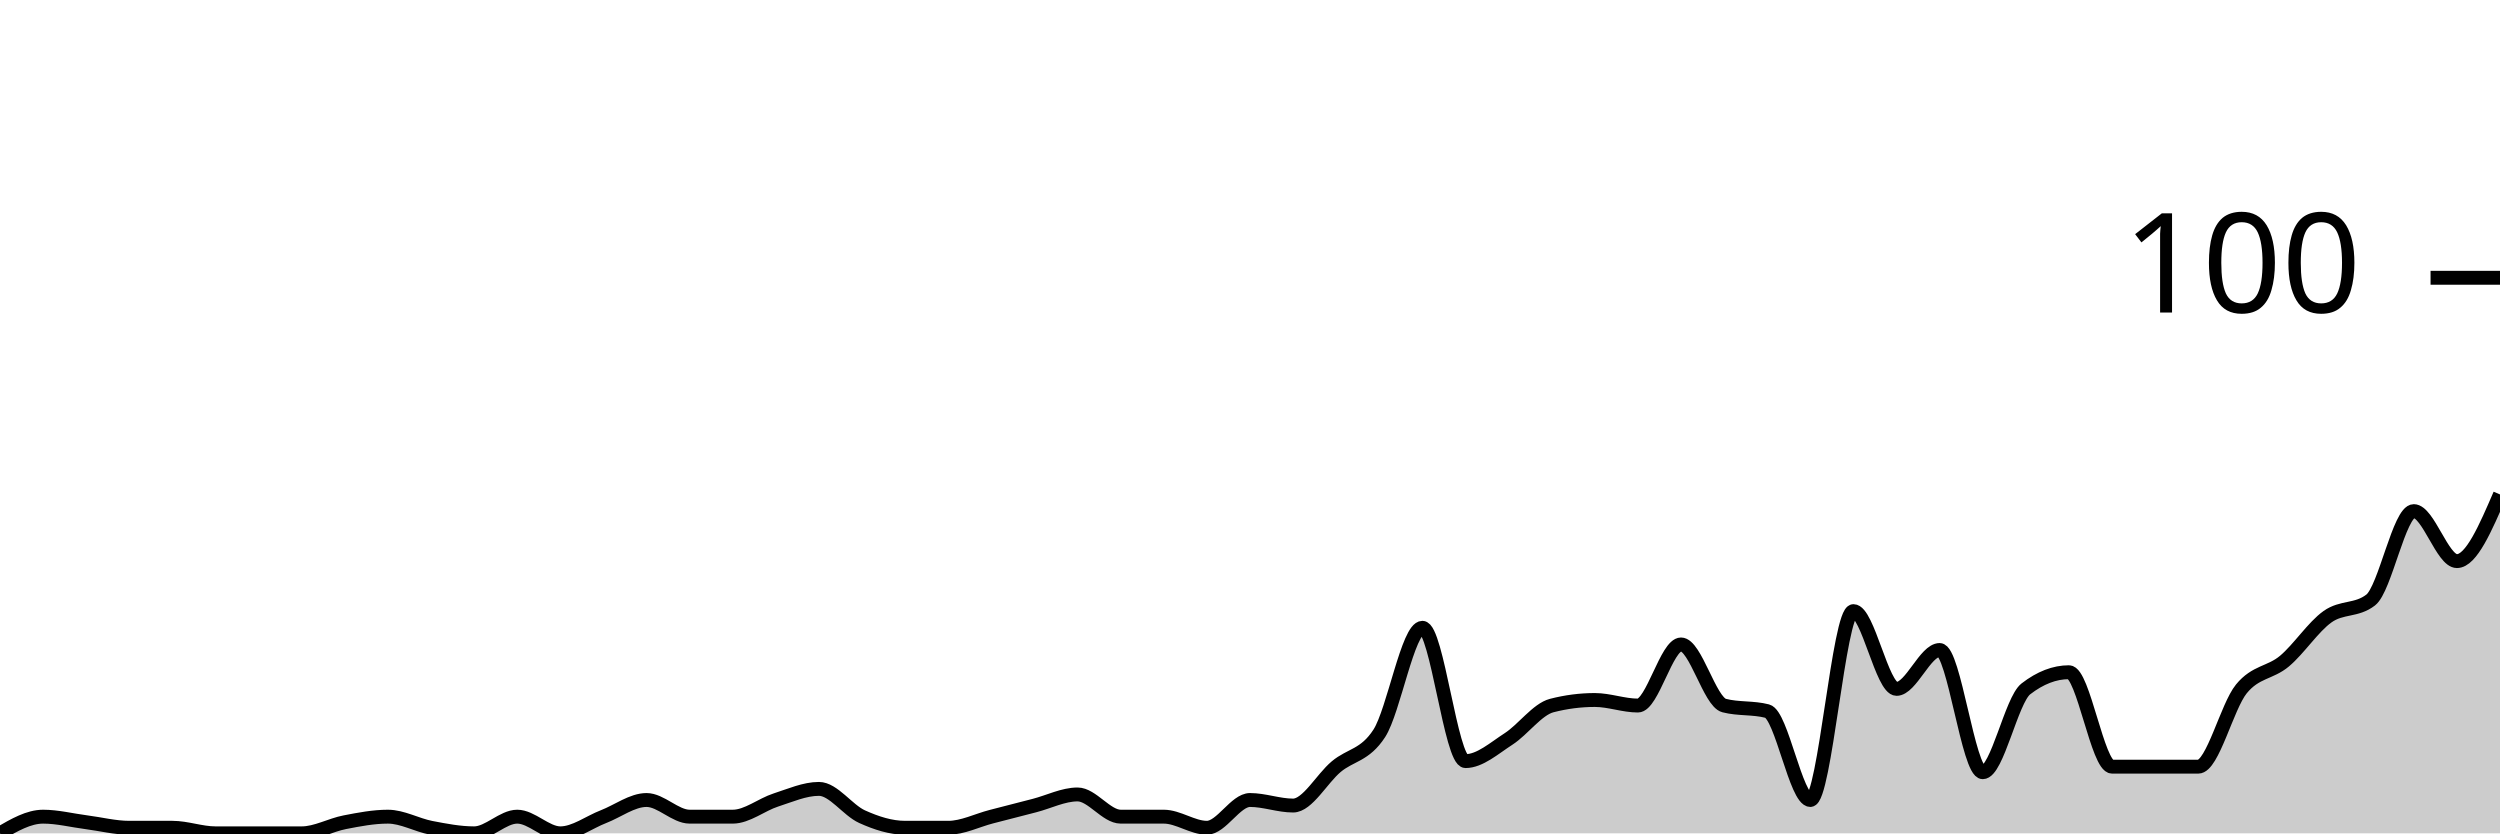
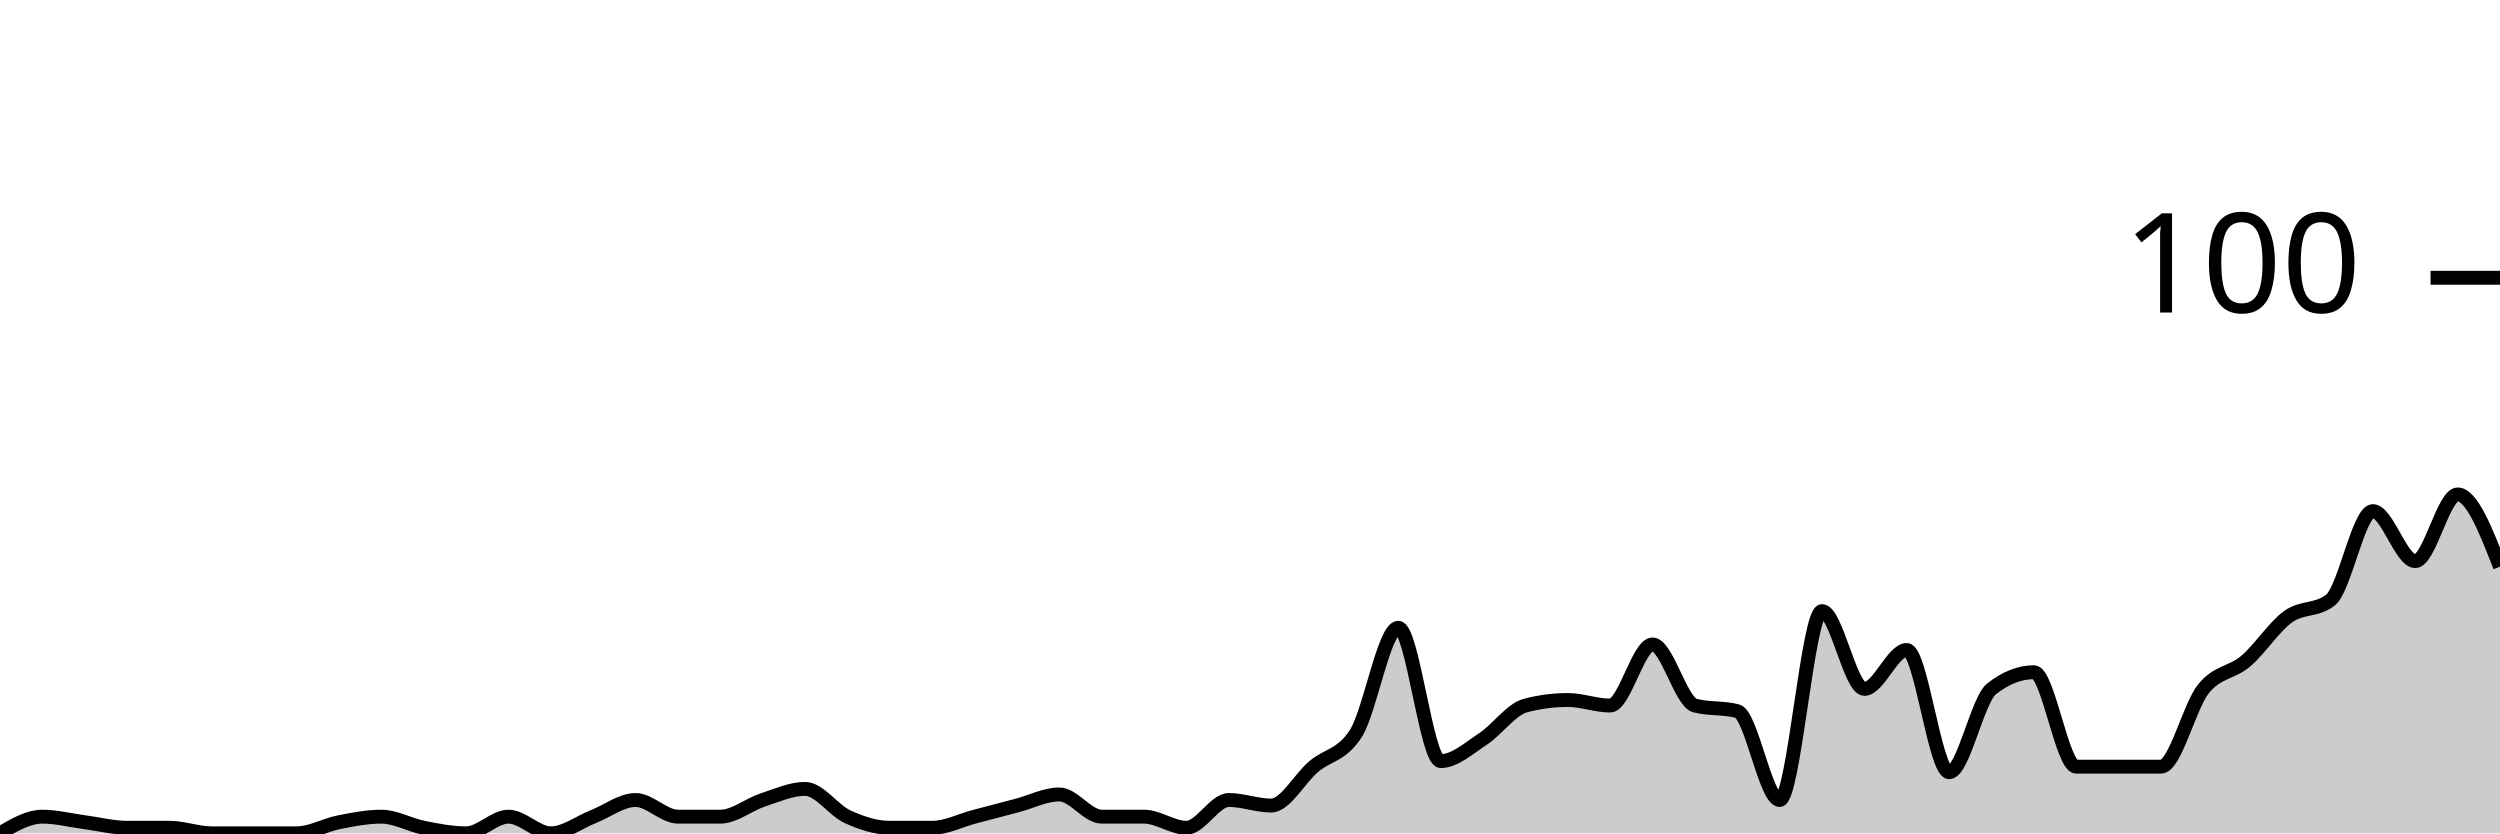
<svg xmlns="http://www.w3.org/2000/svg" viewBox="0 0 180 60">
  <g transform="translate(0,20)">
-     <path class="area" fill="rgba(0, 0, 0, 0.2)" d="M0,40C1.034,39.4,2.069,38.8,3.103,38.8C4.138,38.8,5.172,39.067,6.207,39.2C7.241,39.333,8.276,39.6,9.31,39.6C10.345,39.6,11.379,39.6,12.414,39.6C13.448,39.6,14.483,40,15.517,40C16.552,40,17.586,40,18.621,40C19.655,40,20.69,40,21.724,40C22.759,40,23.793,39.4,24.828,39.2C25.862,39,26.897,38.8,27.931,38.8C28.966,38.8,30,39.4,31.034,39.6C32.069,39.8,33.103,40,34.138,40C35.172,40,36.207,38.8,37.241,38.8C38.276,38.8,39.31,40,40.345,40C41.379,40,42.414,39.2,43.448,38.8C44.483,38.4,45.517,37.6,46.552,37.6C47.586,37.6,48.621,38.8,49.655,38.8C50.69,38.8,51.724,38.8,52.759,38.8C53.793,38.8,54.828,37.933,55.862,37.6C56.897,37.267,57.931,36.8,58.966,36.8C60,36.8,61.034,38.333,62.069,38.8C63.103,39.267,64.138,39.6,65.172,39.6C66.207,39.6,67.241,39.6,68.276,39.6C69.31,39.6,70.345,39.067,71.379,38.8C72.414,38.533,73.448,38.267,74.483,38C75.517,37.733,76.552,37.2,77.586,37.2C78.621,37.2,79.655,38.8,80.69,38.8C81.724,38.8,82.759,38.8,83.793,38.8C84.828,38.8,85.862,39.6,86.897,39.6C87.931,39.6,88.966,37.6,90,37.6C91.034,37.6,92.069,38,93.103,38C94.138,38,95.172,36.067,96.207,35.2C97.241,34.333,98.276,34.4,99.31,32.8C100.345,31.2,101.379,25.2,102.414,25.2C103.448,25.2,104.483,34.8,105.517,34.8C106.552,34.8,107.586,33.867,108.621,33.2C109.655,32.533,110.69,31.067,111.724,30.8C112.759,30.533,113.793,30.4,114.828,30.4C115.862,30.4,116.897,30.8,117.931,30.8C118.966,30.8,120,26.4,121.034,26.4C122.069,26.4,123.103,30.533,124.138,30.8C125.172,31.067,126.207,30.933,127.241,31.2C128.276,31.467,129.31,37.6,130.345,37.6C131.379,37.6,132.414,24,133.448,24C134.483,24,135.517,29.6,136.552,29.6C137.586,29.6,138.621,26.8,139.655,26.8C140.69,26.8,141.724,35.6,142.759,35.6C143.793,35.6,144.828,30.4,145.862,29.6C146.897,28.8,147.931,28.4,148.966,28.4C150,28.4,151.034,35.2,152.069,35.2C153.103,35.2,154.138,35.2,155.172,35.2C156.207,35.2,157.241,35.2,158.276,35.2C159.31,35.2,160.345,30.867,161.379,29.6C162.414,28.333,163.448,28.467,164.483,27.6C165.517,26.733,166.552,25.133,167.586,24.4C168.621,23.667,169.655,24,170.69,23.2C171.724,22.4,172.759,16.8,173.793,16.8C174.828,16.8,175.862,20.4,176.897,20.4C177.931,20.4,178.966,18,180,15.6L180,40C178.966,40,177.931,40,176.897,40C175.862,40,174.828,40,173.793,40C172.759,40,171.724,40,170.69,40C169.655,40,168.621,40,167.586,40C166.552,40,165.517,40,164.483,40C163.448,40,162.414,40,161.379,40C160.345,40,159.31,40,158.276,40C157.241,40,156.207,40,155.172,40C154.138,40,153.103,40,152.069,40C151.034,40,150,40,148.966,40C147.931,40,146.897,40,145.862,40C144.828,40,143.793,40,142.759,40C141.724,40,140.69,40,139.655,40C138.621,40,137.586,40,136.552,40C135.517,40,134.483,40,133.448,40C132.414,40,131.379,40,130.345,40C129.31,40,128.276,40,127.241,40C126.207,40,125.172,40,124.138,40C123.103,40,122.069,40,121.034,40C120,40,118.966,40,117.931,40C116.897,40,115.862,40,114.828,40C113.793,40,112.759,40,111.724,40C110.69,40,109.655,40,108.621,40C107.586,40,106.552,40,105.517,40C104.483,40,103.448,40,102.414,40C101.379,40,100.345,40,99.31,40C98.276,40,97.241,40,96.207,40C95.172,40,94.138,40,93.103,40C92.069,40,91.034,40,90,40C88.966,40,87.931,40,86.897,40C85.862,40,84.828,40,83.793,40C82.759,40,81.724,40,80.69,40C79.655,40,78.621,40,77.586,40C76.552,40,75.517,40,74.483,40C73.448,40,72.414,40,71.379,40C70.345,40,69.31,40,68.276,40C67.241,40,66.207,40,65.172,40C64.138,40,63.103,40,62.069,40C61.034,40,60,40,58.966,40C57.931,40,56.897,40,55.862,40C54.828,40,53.793,40,52.759,40C51.724,40,50.69,40,49.655,40C48.621,40,47.586,40,46.552,40C45.517,40,44.483,40,43.448,40C42.414,40,41.379,40,40.345,40C39.31,40,38.276,40,37.241,40C36.207,40,35.172,40,34.138,40C33.103,40,32.069,40,31.034,40C30,40,28.966,40,27.931,40C26.897,40,25.862,40,24.828,40C23.793,40,22.759,40,21.724,40C20.69,40,19.655,40,18.621,40C17.586,40,16.552,40,15.517,40C14.483,40,13.448,40,12.414,40C11.379,40,10.345,40,9.31,40C8.276,40,7.241,40,6.207,40C5.172,40,4.138,40,3.103,40C2.069,40,1.034,40,0,40Z" />
-     <path class="line" stroke="black" fill="none" d="M0,40C1.034,39.4,2.069,38.8,3.103,38.8C4.138,38.8,5.172,39.067,6.207,39.2C7.241,39.333,8.276,39.6,9.31,39.6C10.345,39.6,11.379,39.6,12.414,39.6C13.448,39.6,14.483,40,15.517,40C16.552,40,17.586,40,18.621,40C19.655,40,20.69,40,21.724,40C22.759,40,23.793,39.4,24.828,39.2C25.862,39,26.897,38.8,27.931,38.8C28.966,38.8,30,39.4,31.034,39.6C32.069,39.8,33.103,40,34.138,40C35.172,40,36.207,38.8,37.241,38.8C38.276,38.8,39.31,40,40.345,40C41.379,40,42.414,39.2,43.448,38.8C44.483,38.4,45.517,37.6,46.552,37.6C47.586,37.6,48.621,38.8,49.655,38.8C50.69,38.8,51.724,38.8,52.759,38.8C53.793,38.8,54.828,37.933,55.862,37.6C56.897,37.267,57.931,36.8,58.966,36.8C60,36.8,61.034,38.333,62.069,38.8C63.103,39.267,64.138,39.6,65.172,39.6C66.207,39.6,67.241,39.6,68.276,39.6C69.31,39.6,70.345,39.067,71.379,38.8C72.414,38.533,73.448,38.267,74.483,38C75.517,37.733,76.552,37.2,77.586,37.2C78.621,37.2,79.655,38.8,80.69,38.8C81.724,38.8,82.759,38.8,83.793,38.8C84.828,38.8,85.862,39.6,86.897,39.6C87.931,39.6,88.966,37.6,90,37.6C91.034,37.6,92.069,38,93.103,38C94.138,38,95.172,36.067,96.207,35.2C97.241,34.333,98.276,34.4,99.31,32.8C100.345,31.2,101.379,25.2,102.414,25.2C103.448,25.2,104.483,34.8,105.517,34.8C106.552,34.8,107.586,33.867,108.621,33.2C109.655,32.533,110.69,31.067,111.724,30.8C112.759,30.533,113.793,30.4,114.828,30.4C115.862,30.4,116.897,30.8,117.931,30.8C118.966,30.8,120,26.4,121.034,26.4C122.069,26.4,123.103,30.533,124.138,30.8C125.172,31.067,126.207,30.933,127.241,31.2C128.276,31.467,129.31,37.6,130.345,37.6C131.379,37.6,132.414,24,133.448,24C134.483,24,135.517,29.6,136.552,29.6C137.586,29.6,138.621,26.8,139.655,26.8C140.69,26.8,141.724,35.6,142.759,35.6C143.793,35.6,144.828,30.4,145.862,29.6C146.897,28.8,147.931,28.4,148.966,28.4C150,28.4,151.034,35.2,152.069,35.2C153.103,35.2,154.138,35.2,155.172,35.2C156.207,35.2,157.241,35.2,158.276,35.2C159.31,35.2,160.345,30.867,161.379,29.6C162.414,28.333,163.448,28.467,164.483,27.6C165.517,26.733,166.552,25.133,167.586,24.4C168.621,23.667,169.655,24,170.69,23.2C171.724,22.4,172.759,16.8,173.793,16.8C174.828,16.8,175.862,20.4,176.897,20.4C177.931,20.4,178.966,18,180,15.6" />
+     <path class="area" fill="rgba(0, 0, 0, 0.2)" d="M0,40C1.017,39.4,2.034,38.8,3.051,38.8C4.068,38.8,5.085,39.067,6.102,39.2C7.119,39.333,8.136,39.6,9.153,39.6C10.169,39.6,11.186,39.6,12.203,39.6C13.22,39.6,14.237,40,15.254,40C16.271,40,17.288,40,18.305,40C19.322,40,20.339,40,21.356,40C22.373,40,23.39,39.4,24.407,39.2C25.424,39,26.441,38.8,27.458,38.8C28.475,38.8,29.492,39.4,30.508,39.6C31.525,39.8,32.542,40,33.559,40C34.576,40,35.593,38.8,36.61,38.8C37.627,38.8,38.644,40,39.661,40C40.678,40,41.695,39.2,42.712,38.8C43.729,38.4,44.746,37.6,45.763,37.6C46.78,37.6,47.797,38.8,48.814,38.8C49.831,38.8,50.847,38.8,51.864,38.8C52.881,38.8,53.898,37.933,54.915,37.6C55.932,37.267,56.949,36.8,57.966,36.8C58.983,36.8,60,38.333,61.017,38.8C62.034,39.267,63.051,39.6,64.068,39.6C65.085,39.6,66.102,39.6,67.119,39.6C68.136,39.6,69.153,39.067,70.169,38.8C71.186,38.533,72.203,38.267,73.22,38C74.237,37.733,75.254,37.2,76.271,37.2C77.288,37.2,78.305,38.8,79.322,38.8C80.339,38.8,81.356,38.8,82.373,38.8C83.39,38.8,84.407,39.6,85.424,39.6C86.441,39.6,87.458,37.6,88.475,37.6C89.492,37.6,90.508,38,91.525,38C92.542,38,93.559,36.067,94.576,35.2C95.593,34.333,96.61,34.4,97.627,32.8C98.644,31.2,99.661,25.2,100.678,25.2C101.695,25.2,102.712,34.8,103.729,34.8C104.746,34.8,105.763,33.867,106.78,33.2C107.797,32.533,108.814,31.067,109.831,30.8C110.847,30.533,111.864,30.4,112.881,30.4C113.898,30.4,114.915,30.8,115.932,30.8C116.949,30.8,117.966,26.4,118.983,26.4C120,26.4,121.017,30.533,122.034,30.8C123.051,31.067,124.068,30.933,125.085,31.2C126.102,31.467,127.119,37.6,128.136,37.6C129.153,37.6,130.169,24,131.186,24C132.203,24,133.22,29.6,134.237,29.6C135.254,29.6,136.271,26.8,137.288,26.8C138.305,26.8,139.322,35.6,140.339,35.6C141.356,35.6,142.373,30.4,143.39,29.6C144.407,28.8,145.424,28.4,146.441,28.4C147.458,28.4,148.475,35.2,149.492,35.2C150.508,35.2,151.525,35.2,152.542,35.2C153.559,35.2,154.576,35.2,155.593,35.2C156.61,35.2,157.627,30.867,158.644,29.6C159.661,28.333,160.678,28.467,161.695,27.6C162.712,26.733,163.729,25.133,164.746,24.4C165.763,23.667,166.78,24,167.797,23.2C168.814,22.4,169.831,16.8,170.847,16.8C171.864,16.8,172.881,20.4,173.898,20.4C174.915,20.4,175.932,15.6,176.949,15.6C177.966,15.6,178.983,18.2,180,20.8L180,40C178.983,40,177.966,40,176.949,40C175.932,40,174.915,40,173.898,40C172.881,40,171.864,40,170.847,40C169.831,40,168.814,40,167.797,40C166.78,40,165.763,40,164.746,40C163.729,40,162.712,40,161.695,40C160.678,40,159.661,40,158.644,40C157.627,40,156.61,40,155.593,40C154.576,40,153.559,40,152.542,40C151.525,40,150.508,40,149.492,40C148.475,40,147.458,40,146.441,40C145.424,40,144.407,40,143.39,40C142.373,40,141.356,40,140.339,40C139.322,40,138.305,40,137.288,40C136.271,40,135.254,40,134.237,40C133.22,40,132.203,40,131.186,40C130.169,40,129.153,40,128.136,40C127.119,40,126.102,40,125.085,40C124.068,40,123.051,40,122.034,40C121.017,40,120,40,118.983,40C117.966,40,116.949,40,115.932,40C114.915,40,113.898,40,112.881,40C111.864,40,110.847,40,109.831,40C108.814,40,107.797,40,106.78,40C105.763,40,104.746,40,103.729,40C102.712,40,101.695,40,100.678,40C99.661,40,98.644,40,97.627,40C96.61,40,95.593,40,94.576,40C93.559,40,92.542,40,91.525,40C90.508,40,89.492,40,88.475,40C87.458,40,86.441,40,85.424,40C84.407,40,83.39,40,82.373,40C81.356,40,80.339,40,79.322,40C78.305,40,77.288,40,76.271,40C75.254,40,74.237,40,73.22,40C72.203,40,71.186,40,70.169,40C69.153,40,68.136,40,67.119,40C66.102,40,65.085,40,64.068,40C63.051,40,62.034,40,61.017,40C60,40,58.983,40,57.966,40C56.949,40,55.932,40,54.915,40C53.898,40,52.881,40,51.864,40C50.847,40,49.831,40,48.814,40C47.797,40,46.78,40,45.763,40C44.746,40,43.729,40,42.712,40C41.695,40,40.678,40,39.661,40C38.644,40,37.627,40,36.61,40C35.593,40,34.576,40,33.559,40C32.542,40,31.525,40,30.508,40C29.492,40,28.475,40,27.458,40C26.441,40,25.424,40,24.407,40C23.39,40,22.373,40,21.356,40C20.339,40,19.322,40,18.305,40C17.288,40,16.271,40,15.254,40C14.237,40,13.22,40,12.203,40C11.186,40,10.169,40,9.153,40C8.136,40,7.119,40,6.102,40C5.085,40,4.068,40,3.051,40C2.034,40,1.017,40,0,40Z" />
+     <path class="line" stroke="black" fill="none" d="M0,40C1.017,39.4,2.034,38.8,3.051,38.8C4.068,38.8,5.085,39.067,6.102,39.2C7.119,39.333,8.136,39.6,9.153,39.6C10.169,39.6,11.186,39.6,12.203,39.6C13.22,39.6,14.237,40,15.254,40C16.271,40,17.288,40,18.305,40C19.322,40,20.339,40,21.356,40C22.373,40,23.39,39.4,24.407,39.2C25.424,39,26.441,38.8,27.458,38.8C28.475,38.8,29.492,39.4,30.508,39.6C31.525,39.8,32.542,40,33.559,40C34.576,40,35.593,38.8,36.61,38.8C37.627,38.8,38.644,40,39.661,40C40.678,40,41.695,39.2,42.712,38.8C43.729,38.4,44.746,37.6,45.763,37.6C46.78,37.6,47.797,38.8,48.814,38.8C49.831,38.8,50.847,38.8,51.864,38.8C52.881,38.8,53.898,37.933,54.915,37.6C55.932,37.267,56.949,36.8,57.966,36.8C58.983,36.8,60,38.333,61.017,38.8C62.034,39.267,63.051,39.6,64.068,39.6C65.085,39.6,66.102,39.6,67.119,39.6C68.136,39.6,69.153,39.067,70.169,38.8C71.186,38.533,72.203,38.267,73.22,38C74.237,37.733,75.254,37.2,76.271,37.2C77.288,37.2,78.305,38.8,79.322,38.8C80.339,38.8,81.356,38.8,82.373,38.8C83.39,38.8,84.407,39.6,85.424,39.6C86.441,39.6,87.458,37.6,88.475,37.6C89.492,37.6,90.508,38,91.525,38C92.542,38,93.559,36.067,94.576,35.2C95.593,34.333,96.61,34.4,97.627,32.8C98.644,31.2,99.661,25.2,100.678,25.2C101.695,25.2,102.712,34.8,103.729,34.8C104.746,34.8,105.763,33.867,106.78,33.2C107.797,32.533,108.814,31.067,109.831,30.8C110.847,30.533,111.864,30.4,112.881,30.4C113.898,30.4,114.915,30.8,115.932,30.8C116.949,30.8,117.966,26.4,118.983,26.4C120,26.4,121.017,30.533,122.034,30.8C123.051,31.067,124.068,30.933,125.085,31.2C126.102,31.467,127.119,37.6,128.136,37.6C129.153,37.6,130.169,24,131.186,24C132.203,24,133.22,29.6,134.237,29.6C135.254,29.6,136.271,26.8,137.288,26.8C138.305,26.8,139.322,35.6,140.339,35.6C141.356,35.6,142.373,30.4,143.39,29.6C144.407,28.8,145.424,28.4,146.441,28.4C147.458,28.4,148.475,35.2,149.492,35.2C150.508,35.2,151.525,35.2,152.542,35.2C153.559,35.2,154.576,35.2,155.593,35.2C156.61,35.2,157.627,30.867,158.644,29.6C159.661,28.333,160.678,28.467,161.695,27.6C162.712,26.733,163.729,25.133,164.746,24.4C165.763,23.667,166.78,24,167.797,23.2C168.814,22.4,169.831,16.8,170.847,16.8C171.864,16.8,172.881,20.4,173.898,20.4C174.915,20.4,175.932,15.6,176.949,15.6C177.966,15.6,178.983,18.2,180,20.8" />
    <path class="axis-ceiling" stroke-width="1" stroke="black" fill="none" d="M175,0L180,0" />
    <text class="axis-ceiling-label" font-family="sans-serif" text-anchor="end" font-size="10px" x="170" y="2.5">100</text>
  </g>
</svg>
